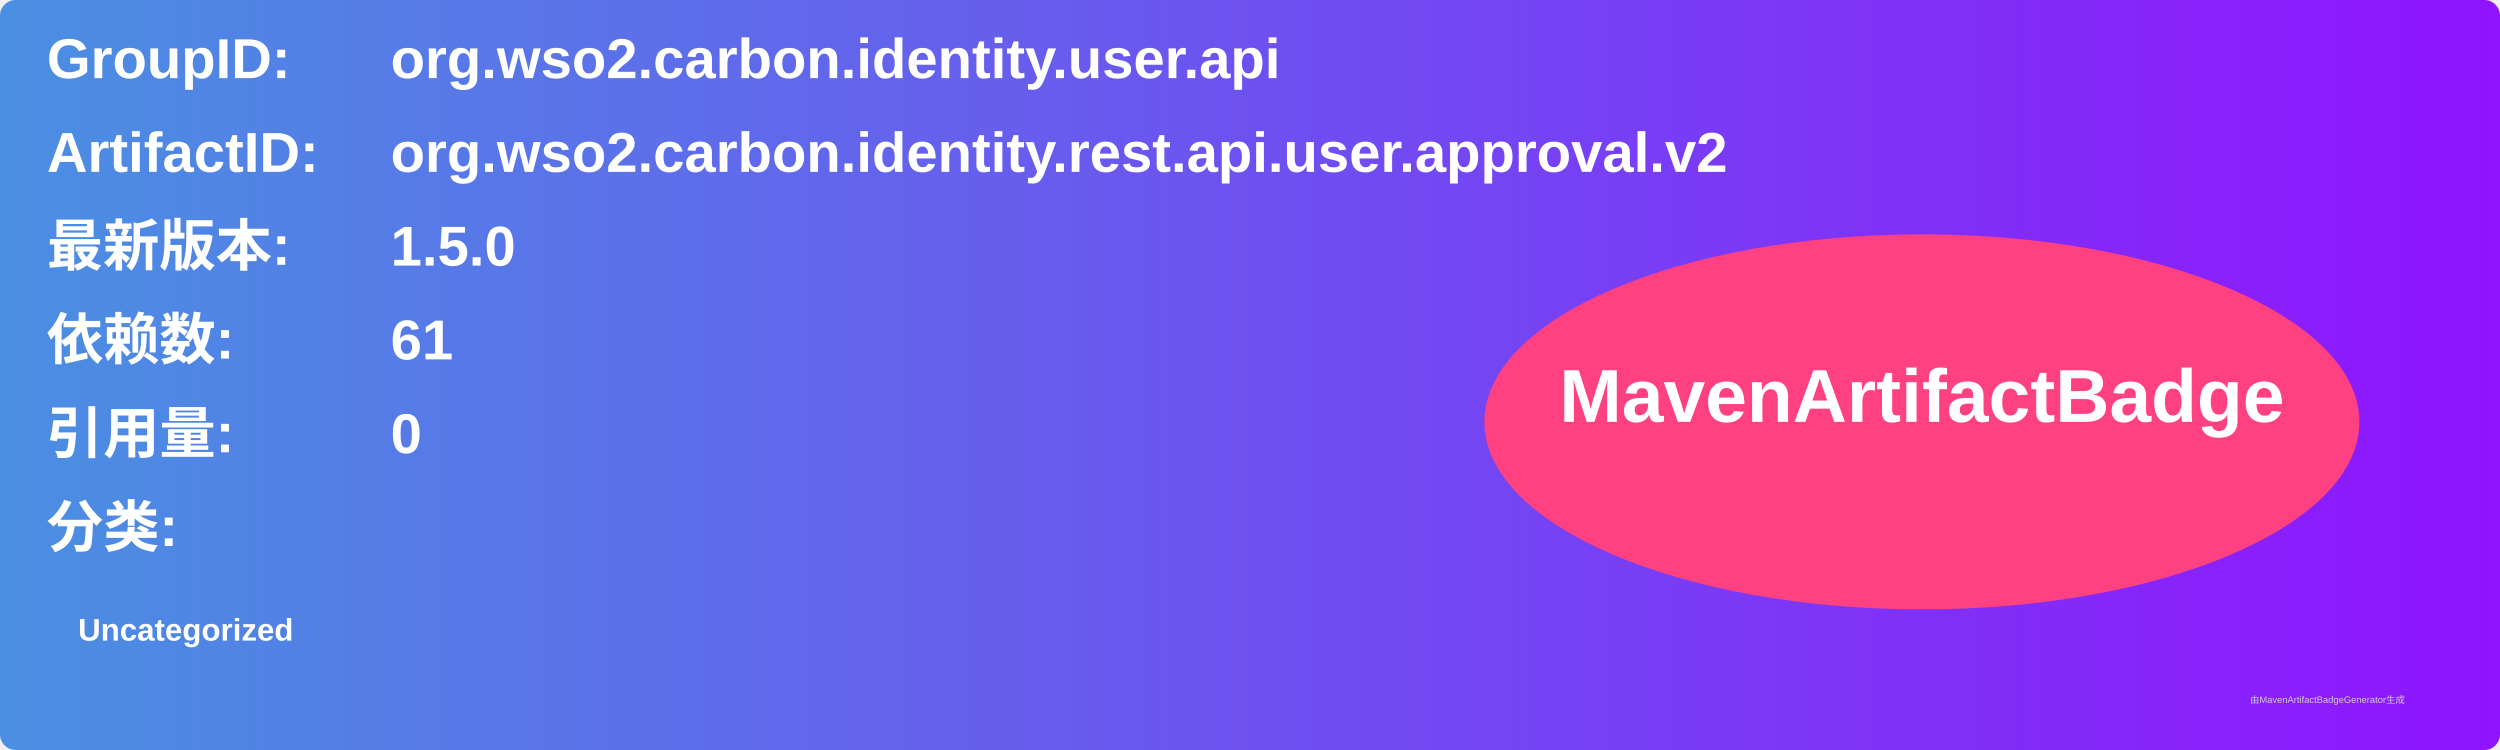
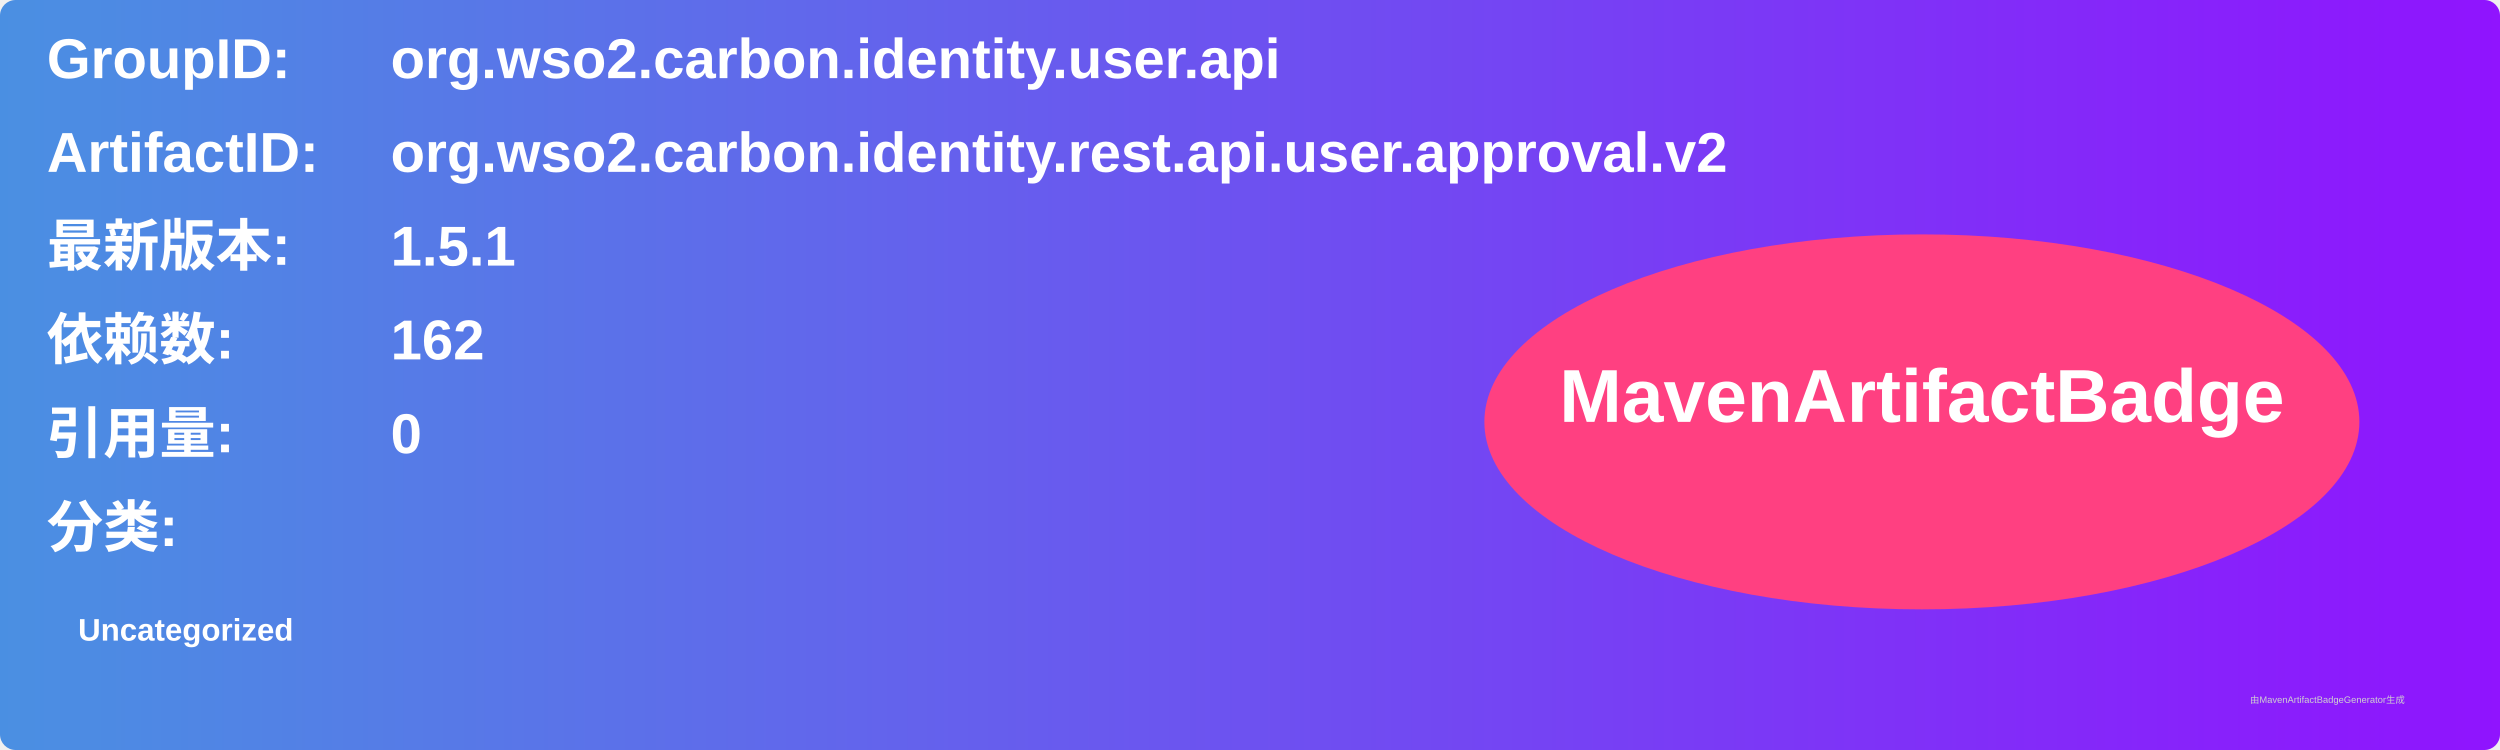
<svg xmlns="http://www.w3.org/2000/svg" width="800" height="240" viewBox="0 0 800 240">
  <linearGradient id="grad" x1="0%" y1="0%" x2="100%" y2="0%">
    <stop offset="0%" stop-color="#4a90e2" />
    <stop offset="100%" stop-color="#9013fe" />
  </linearGradient>
  <rect width="100%" height="100%" rx="5" ry="5" fill="url(#grad)" />
  <g transform="translate(15, 15)">
    <text x="0" y="10" font-family="Arial" font-size="18" fill="white" font-weight="bold" width="260">GroupID:</text>
    <text x="110" y="10" font-family="Arial" font-size="18" fill="white" font-weight="bold" width="460">org.wso2.carbon.identity.user.api</text>
    <text x="0" y="40" font-family="Arial" font-size="18" fill="white" font-weight="bold" width="260">ArtifactID:</text>
    <text x="110" y="40" font-family="Arial" font-size="18" fill="white" font-weight="bold" width="460">org.wso2.carbon.identity.rest.api.user.approval.v2</text>
    <text x="0" y="70" font-family="Arial" font-size="18" fill="white" font-weight="bold">最新版本:</text>
    <text x="110" y="70" font-family="Arial" font-size="18" fill="white" font-weight="bold">
-       <tspan font-weight="bold">1.5.0</tspan>
+       <tspan font-weight="bold">1.5.1</tspan>
    </text>
    <text x="0" y="100" font-family="Arial" font-size="18" fill="white" font-weight="bold">依赖数: </text>
    <text x="110" y="100" font-family="Arial" font-size="18" fill="white">
-       <tspan font-weight="bold">61</tspan>
+       <tspan font-weight="bold">162</tspan>
    </text>
    <text x="0" y="130" font-family="Arial" font-size="18" fill="white" font-weight="bold">引用量: </text>
    <text x="110" y="130" font-family="Arial" font-size="18" fill="white">
      <tspan font-weight="bold">0</tspan>
    </text>
    <text x="0" y="160" font-family="Arial" font-size="18" fill="white" font-weight="bold">分类:</text>
    <text x="10" y="190" font-family="Arial" font-size="10" fill="white">
      <tspan font-weight="bold">Uncategorized</tspan>
    </text>
    <ellipse cx="600" cy="120" rx="140" ry="60" fill="#ff4081" />
    <text x="600" y="120" text-anchor="middle" font-family="Arial" font-size="24" fill="white" font-weight="bold">MavenArtifactBadge</text>
  </g>
  <text x="720" y="225" font-family="Arial" font-size="3" fill="#d0d0d0">由MavenArtifactBadgeGenerator生成</text>
</svg>
